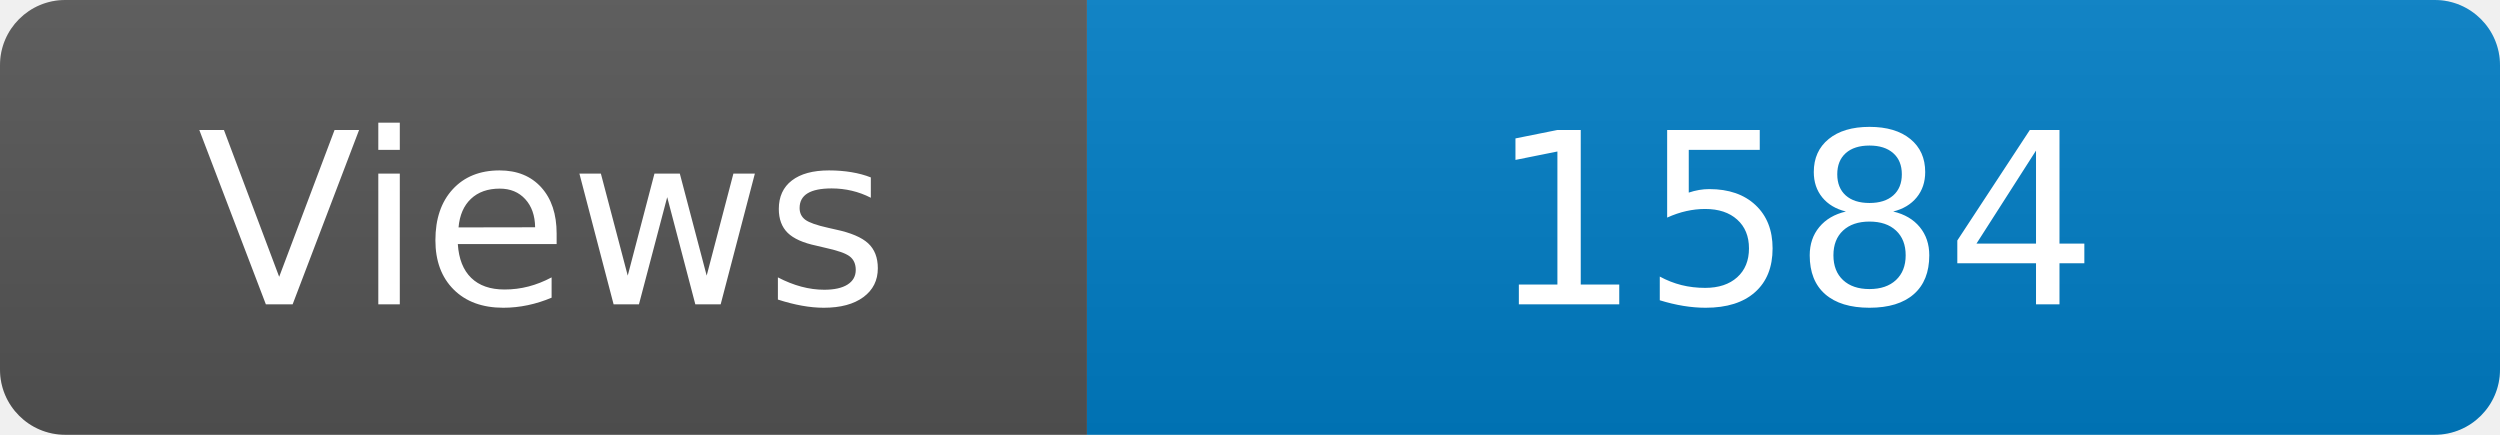
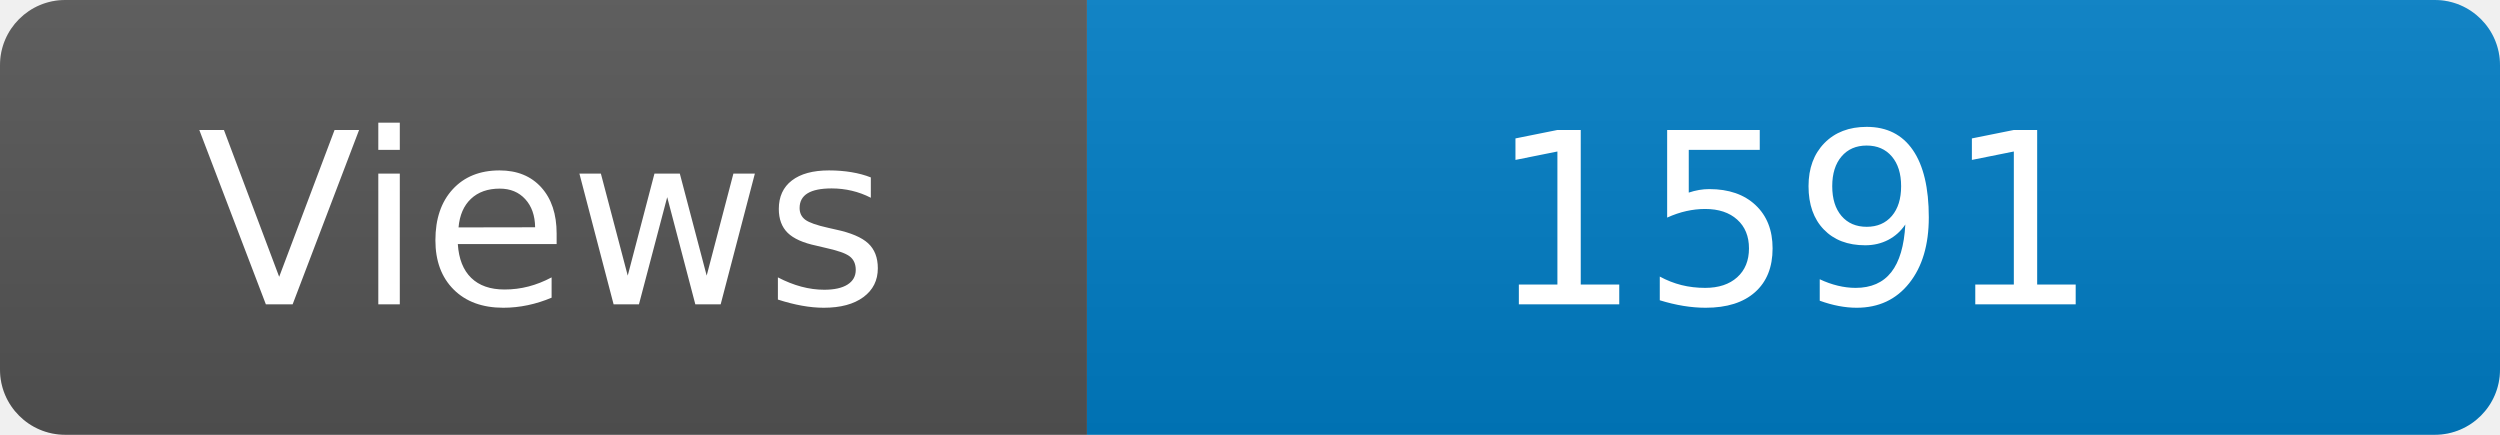
<svg xmlns="http://www.w3.org/2000/svg" width="115" height="20" role="img" aria-label="Maintained?: yes">
  <linearGradient id="s" x2="0" y2="100%">
    <stop offset="0" stop-color="#bbb" stop-opacity=".1" />
    <stop offset="1" stop-opacity=".1" />
  </linearGradient>
  <clipPath id="r">
    <rect width="115" height="20" rx="3" fill="#fff" />
  </clipPath>
  <g clip-path="url(#r)">
    <rect width="50" height="20" fill="#555" />
    <rect x="50" width="160" height="20" fill="#007ec6" />
    <rect width="115" height="20" fill="url(#s)" />
  </g>
  <g fill="#fff" text-anchor="middle" font-family="Verdana,Geneva,DejaVu Sans,sans-serif" font-size="110">
    <text x="250" y="140" transform="scale(.1)" fill="#fff">Views</text>
-     <text x="825" y="140" transform="scale(.1)" fill="#fff">1584</text>
+     <text x="825" y="140" transform="scale(.1)" fill="#fff">1591</text>
  </g>
</svg>
